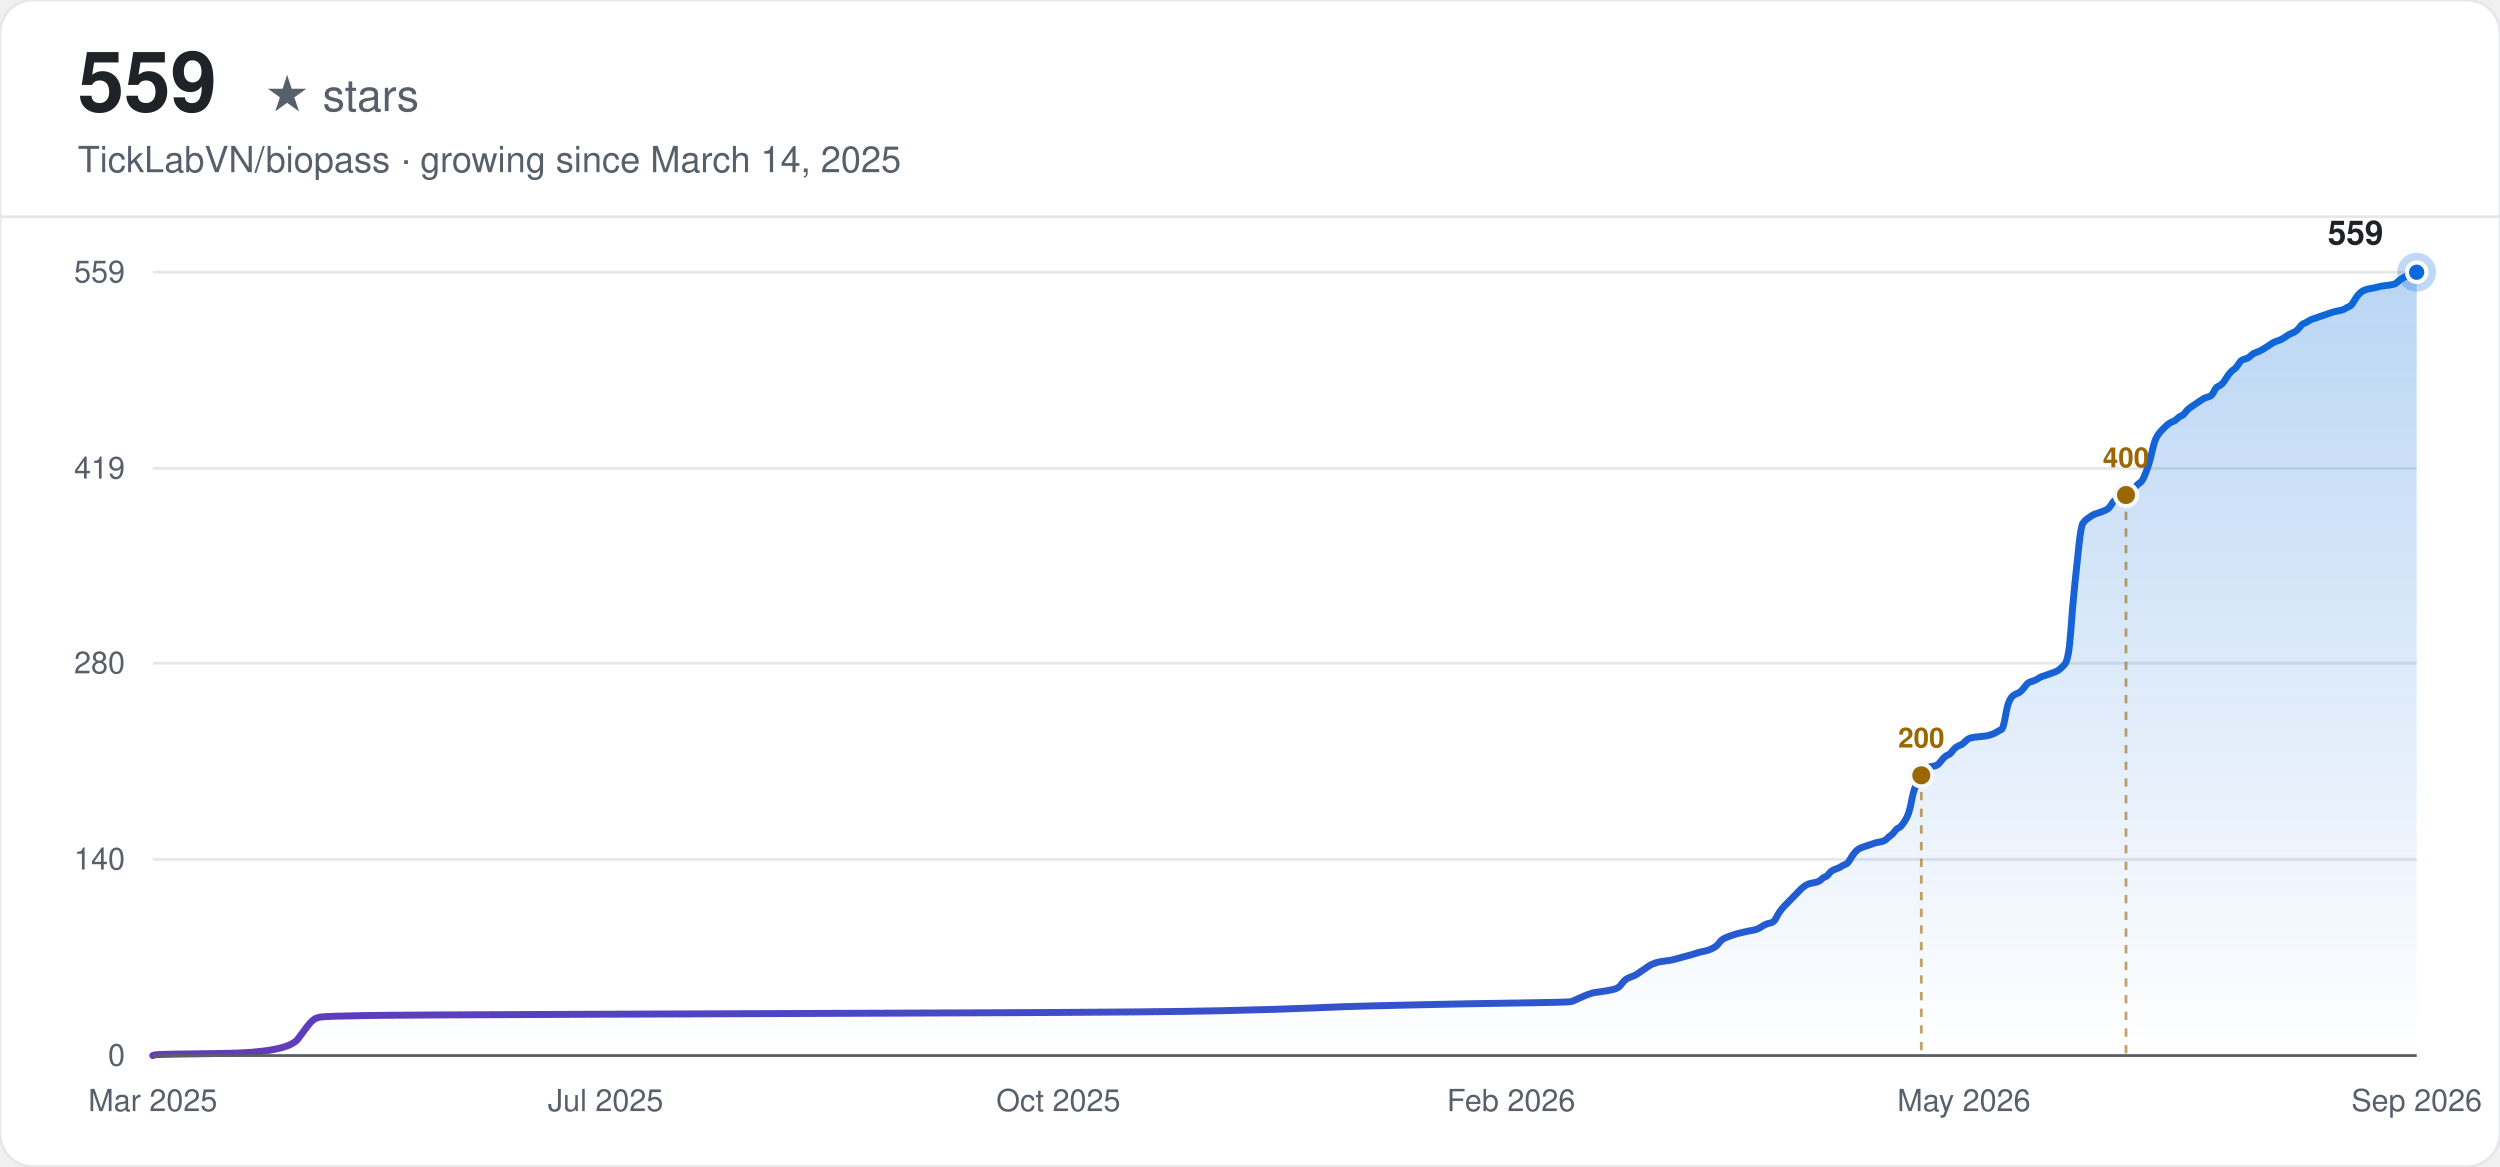
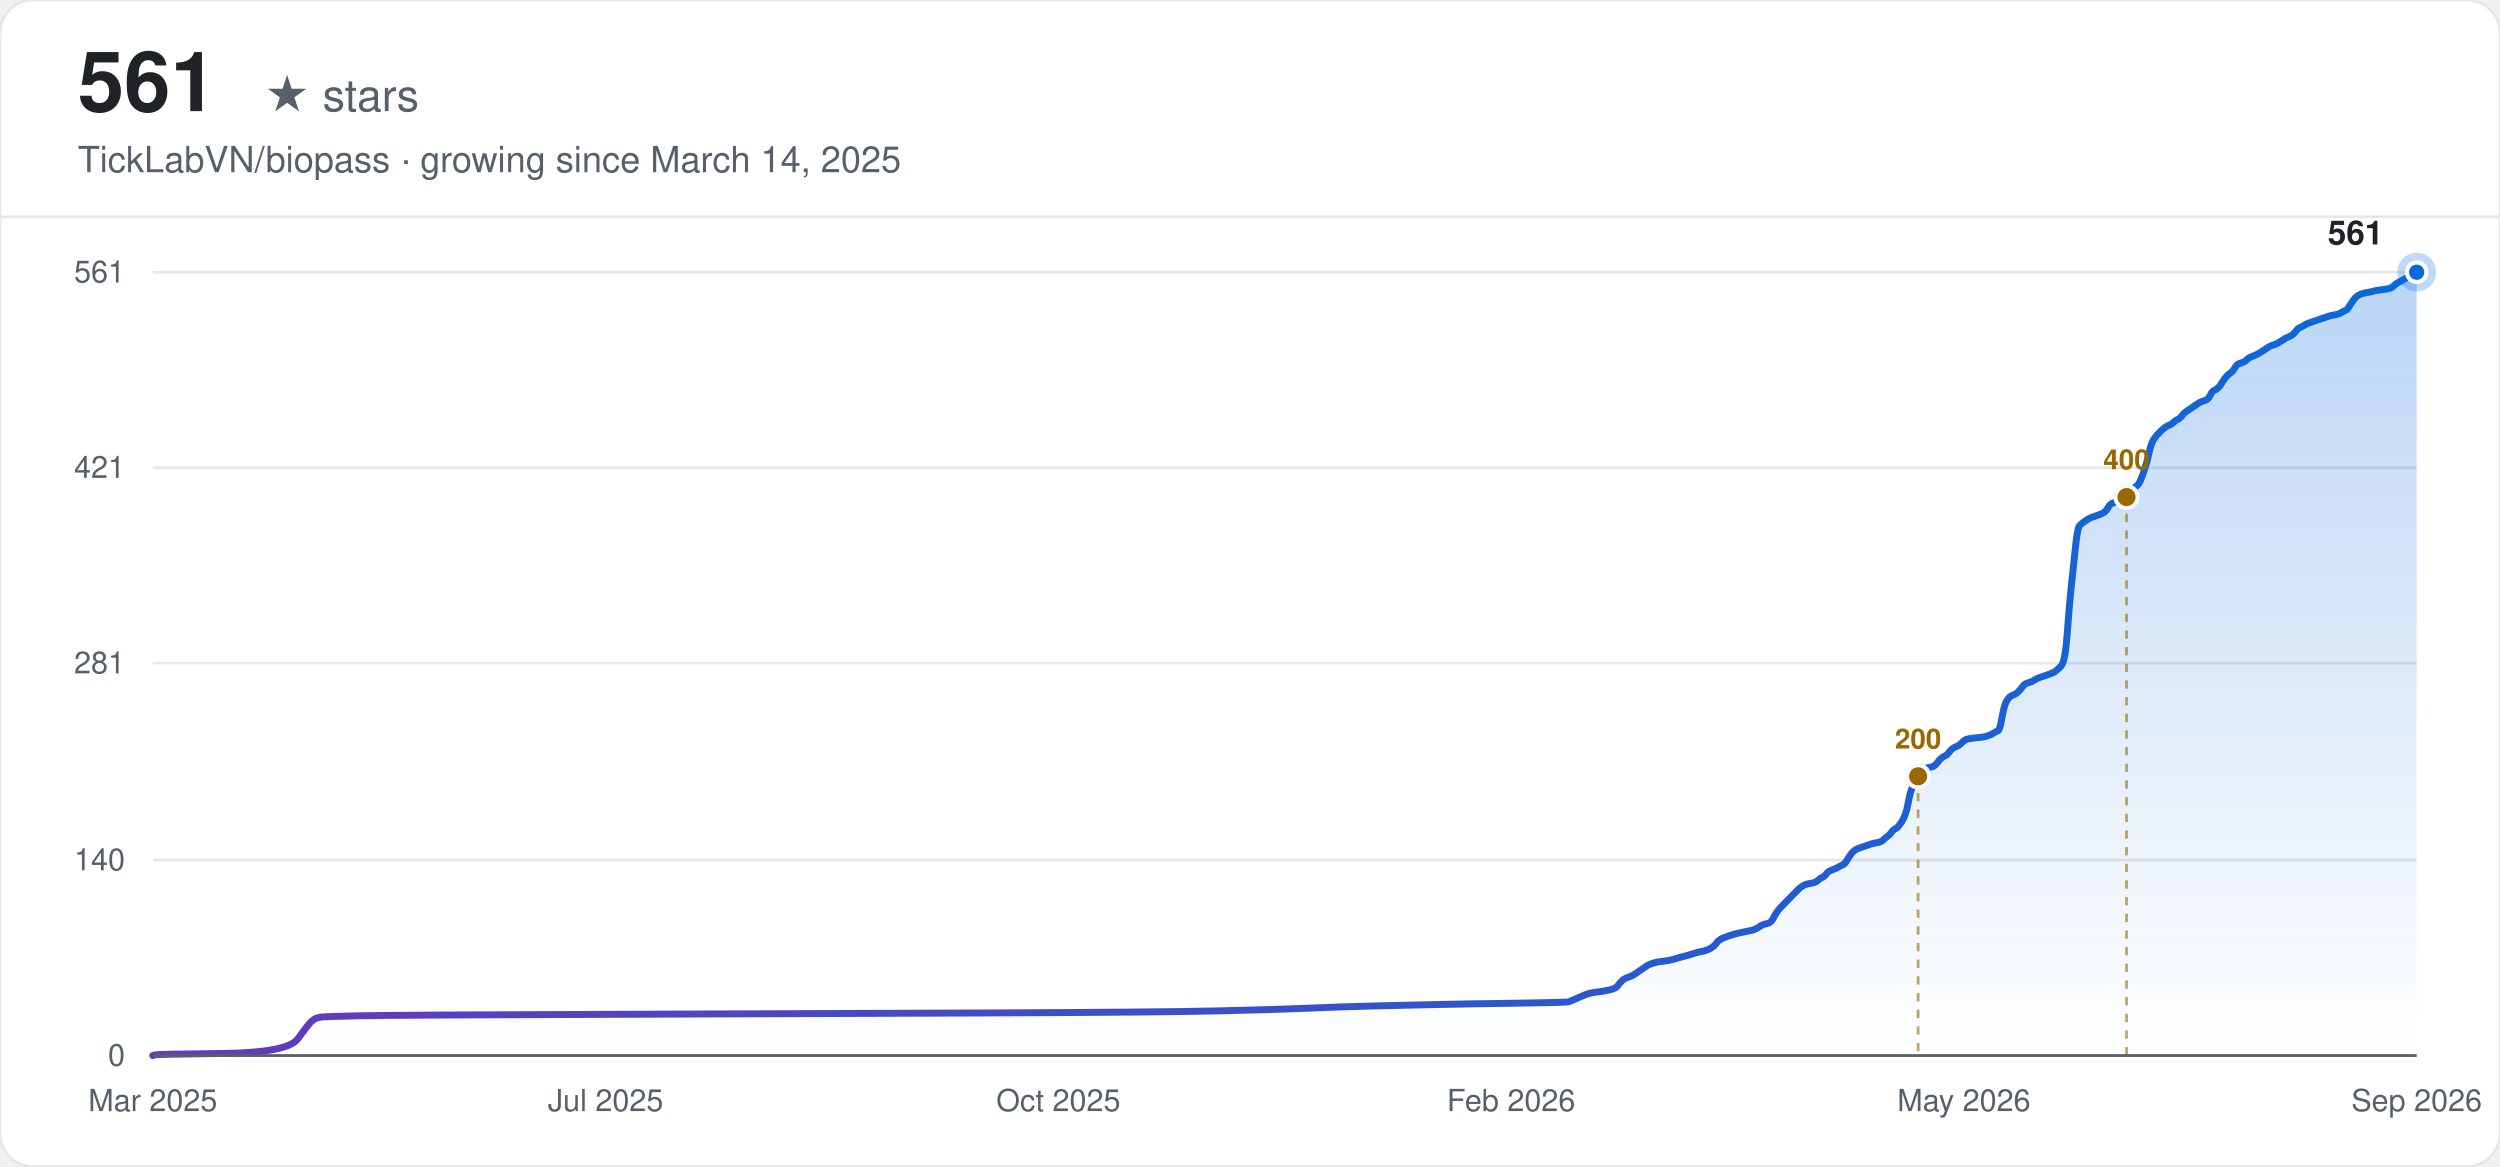
<svg xmlns="http://www.w3.org/2000/svg" width="900" height="420" viewBox="0 0 900 420" font-family="-apple-system, BlinkMacSystemFont, 'Segoe UI', Helvetica, Arial, sans-serif">
  <defs>
    <linearGradient id="line-light" x1="0" y1="0" x2="1" y2="0">
      <stop offset="0%" stop-color="#6639ba" />
      <stop offset="100%" stop-color="#0969da" />
    </linearGradient>
    <linearGradient id="area-light" x1="0" y1="0" x2="0" y2="1">
      <stop offset="0%" stop-color="#0969da" stop-opacity="0.28" />
      <stop offset="100%" stop-color="#0969da" stop-opacity="0" />
    </linearGradient>
  </defs>
  <rect width="900" height="420" rx="12" fill="#ffffff" />
  <rect width="900" height="420" rx="12" fill="none" stroke="#e5e7eb" stroke-width="1" />
-   <text x="28" y="40" font-size="30" font-weight="700" fill="#1f2328">559</text>
+   <text x="28" y="40" font-size="30" font-weight="700" fill="#1f2328">561</text>
  <text x="28" y="40" font-size="16" fill="#57606a" dx="67">★ stars</text>
  <text x="28" y="62" font-size="13" fill="#57606a">TickLabVN/biopass · growing since March 14, 2025</text>
  <line x1="0" y1="78" x2="900" y2="78" stroke="#e5e7eb" stroke-width="1" />
  <line x1="55" y1="380.00" x2="870" y2="380.00" stroke="#e5e7eb" stroke-width="1" />
  <text x="45" y="380.00" text-anchor="end" dominant-baseline="middle" font-size="11" fill="#57606a">0</text>
-   <line x1="55" y1="309.37" x2="870" y2="309.37" stroke="#e5e7eb" stroke-width="1" />
-   <text x="45" y="309.37" text-anchor="end" dominant-baseline="middle" font-size="11" fill="#57606a">140</text>
+   <line x1="55" y1="309.63" x2="870" y2="309.63" stroke="#e5e7eb" stroke-width="1" />
+   <text x="45" y="309.63" text-anchor="end" dominant-baseline="middle" font-size="11" fill="#57606a">140</text>
  <line x1="55" y1="238.75" x2="870" y2="238.75" stroke="#e5e7eb" stroke-width="1" />
-   <text x="45" y="238.75" text-anchor="end" dominant-baseline="middle" font-size="11" fill="#57606a">280</text>
-   <line x1="55" y1="168.63" x2="870" y2="168.63" stroke="#e5e7eb" stroke-width="1" />
-   <text x="45" y="168.63" text-anchor="end" dominant-baseline="middle" font-size="11" fill="#57606a">419</text>
+   <text x="45" y="238.75" text-anchor="end" dominant-baseline="middle" font-size="11" fill="#57606a">281</text>
+   <line x1="55" y1="168.37" x2="870" y2="168.37" stroke="#e5e7eb" stroke-width="1" />
+   <text x="45" y="168.37" text-anchor="end" dominant-baseline="middle" font-size="11" fill="#57606a">421</text>
  <line x1="55" y1="98.00" x2="870" y2="98.00" stroke="#e5e7eb" stroke-width="1" />
-   <text x="45" y="98.00" text-anchor="end" dominant-baseline="middle" font-size="11" fill="#57606a">559</text>
+   <text x="45" y="98.00" text-anchor="end" dominant-baseline="middle" font-size="11" fill="#57606a">561</text>
  <text x="55.00" y="400" text-anchor="middle" font-size="11" fill="#57606a">Mar 2025</text>
  <text x="218.00" y="400" text-anchor="middle" font-size="11" fill="#57606a">Jul 2025</text>
  <text x="381.00" y="400" text-anchor="middle" font-size="11" fill="#57606a">Oct 2025</text>
  <text x="544.00" y="400" text-anchor="middle" font-size="11" fill="#57606a">Feb 2026</text>
  <text x="707.00" y="400" text-anchor="middle" font-size="11" fill="#57606a">May 2026</text>
  <text x="870.00" y="400" text-anchor="middle" font-size="11" fill="#57606a">Sep 2026</text>
-   <path d="M55.00,380.00 L55.74,379.75 Q56.47,379.50 80.05,379.24 Q103.63,378.99 107.32,373.95 Q111.00,368.90 111.74,368.14 Q112.48,367.39 113.21,366.88 Q113.95,366.38 115.42,366.13 Q116.90,365.87 130.16,365.62 Q143.43,365.37 217.12,365.12 Q290.80,364.87 354.18,364.61 Q417.55,364.36 439.66,363.86 Q461.76,363.35 472.82,362.85 Q483.87,362.34 494.92,362.09 Q505.98,361.84 517.03,361.59 Q528.08,361.33 546.51,361.08 Q564.93,360.83 565.66,360.58 Q566.40,360.33 568.61,359.32 Q570.82,358.31 571.56,358.06 Q572.30,357.80 573.03,357.55 Q573.77,357.30 575.98,357.05 Q578.19,356.79 580.40,356.29 Q582.61,355.79 583.35,354.78 Q584.09,353.77 584.82,353.01 Q585.56,352.25 587.03,351.75 Q588.51,351.25 589.25,350.74 Q589.98,350.24 591.46,349.23 Q592.93,348.22 593.67,347.71 Q594.40,347.21 595.14,346.96 Q595.88,346.70 596.61,346.45 Q597.35,346.20 599.56,345.95 Q601.77,345.70 602.51,345.44 Q603.25,345.19 606.19,344.43 Q609.14,343.68 610.61,343.17 Q612.09,342.67 613.56,342.42 Q615.04,342.16 616.51,341.41 Q617.98,340.65 618.72,339.64 Q619.46,338.63 620.19,338.13 Q620.93,337.62 622.41,337.12 Q623.88,336.62 624.62,336.36 Q625.35,336.11 627.56,335.61 Q629.77,335.10 631.25,334.85 Q632.72,334.60 634.20,333.59 Q635.67,332.58 637.14,332.33 Q638.62,332.08 639.35,330.56 Q640.09,329.05 640.83,328.04 Q641.56,327.03 642.30,326.27 Q643.04,325.52 643.77,324.76 Q644.51,324.00 645.25,323.25 Q645.99,322.49 646.72,321.73 Q647.46,320.98 648.20,320.22 Q648.93,319.46 649.67,318.96 Q650.41,318.45 651.14,318.20 Q651.88,317.95 653.35,317.70 Q654.83,317.45 655.57,316.69 Q656.30,315.93 657.04,315.68 Q657.78,315.43 658.51,314.42 Q659.25,313.41 660.72,312.91 Q662.20,312.40 662.93,311.90 Q663.67,311.39 664.41,311.14 Q665.14,310.89 665.88,309.63 Q666.62,308.36 667.36,307.36 Q668.09,306.35 668.83,305.84 Q669.57,305.34 670.30,305.09 Q671.04,304.83 671.78,304.58 Q672.51,304.33 673.25,304.08 Q673.99,303.82 674.72,303.57 Q675.46,303.32 676.93,303.07 Q678.41,302.82 679.15,302.06 Q679.88,301.30 680.62,300.80 Q681.36,300.29 682.09,299.28 Q682.83,298.28 683.57,298.02 Q684.30,297.77 685.78,295.50 Q687.25,293.23 687.99,289.19 Q688.73,285.16 689.46,283.39 Q690.20,281.63 690.94,280.11 Q691.67,278.60 692.41,277.59 Q693.15,276.58 693.88,276.33 Q694.62,276.08 696.09,275.83 Q697.57,275.57 698.30,274.57 Q699.04,273.56 699.78,272.80 Q700.52,272.04 701.25,271.79 Q701.99,271.54 702.73,270.53 Q703.46,269.52 704.20,269.02 Q704.94,268.51 705.67,268.26 Q706.41,268.01 707.15,267.25 Q707.88,266.49 708.62,265.99 Q709.36,265.48 712.31,265.23 Q715.25,264.98 715.99,264.73 Q716.73,264.48 717.46,264.22 Q718.20,263.97 718.94,263.47 Q719.67,262.96 720.41,262.71 Q721.15,262.46 721.89,258.17 Q722.62,253.88 723.36,252.37 Q724.10,250.86 724.83,250.35 Q725.57,249.85 726.31,249.59 Q727.04,249.34 727.78,248.58 Q728.52,247.83 729.25,246.82 Q729.99,245.81 730.73,245.56 Q731.46,245.31 732.20,245.05 Q732.94,244.80 733.68,244.30 Q734.41,243.79 735.15,243.54 Q735.89,243.29 738.10,242.53 Q740.31,241.77 741.04,241.27 Q741.78,240.77 743.25,239.25 Q744.73,237.74 745.47,227.40 Q746.20,217.06 746.94,210.25 Q747.68,203.43 748.41,196.37 Q749.15,189.31 749.89,188.30 Q750.62,187.29 751.36,186.79 Q752.10,186.28 752.83,185.78 Q753.57,185.27 754.31,185.02 Q755.05,184.77 756.52,184.26 Q757.99,183.76 758.73,183.26 Q759.47,182.75 760.20,181.49 Q760.94,180.23 761.68,179.98 Q762.41,179.72 763.15,179.47 Q763.89,179.22 764.62,178.72 Q765.36,178.21 766.10,177.45 Q766.84,176.70 767.57,176.19 Q768.31,175.69 769.05,174.93 Q769.78,174.18 770.52,173.67 Q771.26,173.17 771.99,171.40 Q772.73,169.64 773.47,167.36 Q774.20,165.09 774.94,161.82 Q775.68,158.54 776.42,157.28 Q777.15,156.01 777.89,155.26 Q778.63,154.50 779.36,153.74 Q780.10,152.99 780.84,152.48 Q781.57,151.98 782.31,151.73 Q783.05,151.47 783.78,150.72 Q784.52,149.96 785.26,149.71 Q785.99,149.46 786.73,148.45 Q787.47,147.44 788.21,146.93 Q788.94,146.43 790.42,145.42 Q791.89,144.41 792.63,143.91 Q793.36,143.40 794.10,143.15 Q794.84,142.90 795.57,142.65 Q796.31,142.39 797.05,140.88 Q797.78,139.37 798.52,139.11 Q799.26,138.86 800.00,138.11 Q800.73,137.35 801.47,136.09 Q802.21,134.83 802.94,134.07 Q803.68,133.31 804.42,132.81 Q805.15,132.30 805.89,131.04 Q806.63,129.78 807.36,129.53 Q808.10,129.28 808.84,129.03 Q809.58,128.77 810.31,128.02 Q811.05,127.26 812.52,126.75 Q814.00,126.25 816.21,124.74 Q818.42,123.22 819.15,122.97 Q819.89,122.72 820.63,122.47 Q821.37,122.21 822.84,121.21 Q824.31,120.20 825.05,119.94 Q825.79,119.69 826.52,119.19 Q827.26,118.68 828.00,117.67 Q828.73,116.67 829.47,116.41 Q830.21,116.16 830.94,115.66 Q831.68,115.15 832.42,114.90 Q833.16,114.65 833.89,114.40 Q834.63,114.14 835.37,113.89 Q836.10,113.64 836.84,113.39 Q837.58,113.13 838.31,112.88 Q839.05,112.63 839.79,112.38 Q840.52,112.13 842.00,111.87 Q843.47,111.62 844.21,111.12 Q844.95,110.61 845.68,110.36 Q846.42,110.11 847.16,108.85 Q847.89,107.58 848.63,106.58 Q849.37,105.57 850.10,105.06 Q850.84,104.56 851.58,104.31 Q852.31,104.05 853.79,103.80 Q855.26,103.55 856.00,103.30 Q856.74,103.04 858.95,102.79 Q861.16,102.54 861.89,102.29 Q862.63,102.04 863.37,101.28 Q864.10,100.52 865.58,99.77 Q867.05,99.01 867.79,98.50 Q868.53,98.00 869.26,98.00 L870.00,98.00 L870.00,380.00 L55.00,380.00 Z" fill="url(#area-light)" stroke="none" />
-   <path d="M55.00,380.00 L55.74,379.75 Q56.47,379.50 80.05,379.24 Q103.63,378.99 107.32,373.95 Q111.00,368.90 111.74,368.14 Q112.48,367.39 113.21,366.88 Q113.95,366.38 115.42,366.13 Q116.90,365.87 130.16,365.62 Q143.43,365.37 217.12,365.12 Q290.80,364.87 354.18,364.61 Q417.55,364.36 439.66,363.86 Q461.76,363.35 472.82,362.85 Q483.87,362.34 494.92,362.09 Q505.98,361.84 517.03,361.59 Q528.08,361.33 546.51,361.08 Q564.93,360.83 565.66,360.58 Q566.40,360.33 568.61,359.32 Q570.82,358.31 571.56,358.06 Q572.30,357.80 573.03,357.55 Q573.77,357.30 575.98,357.05 Q578.19,356.79 580.40,356.29 Q582.61,355.79 583.35,354.78 Q584.09,353.77 584.82,353.01 Q585.56,352.25 587.03,351.75 Q588.51,351.25 589.25,350.74 Q589.98,350.24 591.46,349.23 Q592.93,348.22 593.67,347.71 Q594.40,347.21 595.14,346.96 Q595.88,346.70 596.61,346.45 Q597.35,346.20 599.56,345.95 Q601.77,345.70 602.51,345.44 Q603.25,345.19 606.19,344.43 Q609.14,343.68 610.61,343.17 Q612.09,342.67 613.56,342.42 Q615.04,342.16 616.51,341.41 Q617.98,340.65 618.72,339.64 Q619.46,338.63 620.19,338.13 Q620.93,337.62 622.41,337.12 Q623.88,336.62 624.62,336.36 Q625.35,336.11 627.56,335.61 Q629.77,335.10 631.25,334.85 Q632.72,334.60 634.20,333.59 Q635.67,332.58 637.14,332.33 Q638.62,332.08 639.35,330.56 Q640.09,329.05 640.83,328.04 Q641.56,327.03 642.30,326.27 Q643.04,325.52 643.77,324.76 Q644.51,324.00 645.25,323.25 Q645.99,322.49 646.72,321.73 Q647.46,320.98 648.20,320.22 Q648.93,319.46 649.67,318.96 Q650.41,318.45 651.14,318.20 Q651.88,317.95 653.35,317.70 Q654.83,317.45 655.57,316.69 Q656.30,315.93 657.04,315.68 Q657.78,315.43 658.51,314.42 Q659.25,313.41 660.72,312.91 Q662.20,312.40 662.93,311.90 Q663.67,311.39 664.41,311.14 Q665.14,310.89 665.88,309.63 Q666.62,308.36 667.36,307.36 Q668.09,306.35 668.83,305.84 Q669.57,305.34 670.30,305.09 Q671.04,304.83 671.78,304.58 Q672.51,304.33 673.25,304.08 Q673.99,303.82 674.72,303.57 Q675.46,303.32 676.93,303.07 Q678.41,302.82 679.15,302.06 Q679.88,301.30 680.62,300.80 Q681.36,300.29 682.09,299.28 Q682.83,298.28 683.57,298.02 Q684.30,297.77 685.78,295.50 Q687.25,293.23 687.99,289.19 Q688.73,285.16 689.46,283.39 Q690.20,281.63 690.94,280.11 Q691.67,278.60 692.41,277.59 Q693.15,276.58 693.88,276.33 Q694.62,276.08 696.09,275.83 Q697.57,275.57 698.30,274.57 Q699.04,273.56 699.78,272.80 Q700.52,272.04 701.25,271.79 Q701.99,271.54 702.73,270.53 Q703.46,269.52 704.20,269.02 Q704.94,268.51 705.67,268.26 Q706.41,268.01 707.15,267.25 Q707.88,266.49 708.62,265.99 Q709.36,265.48 712.31,265.23 Q715.25,264.98 715.99,264.73 Q716.73,264.48 717.46,264.22 Q718.20,263.97 718.94,263.47 Q719.67,262.96 720.41,262.71 Q721.15,262.46 721.89,258.17 Q722.62,253.88 723.36,252.37 Q724.10,250.86 724.83,250.35 Q725.57,249.85 726.31,249.59 Q727.04,249.34 727.78,248.58 Q728.52,247.83 729.25,246.82 Q729.99,245.81 730.73,245.56 Q731.46,245.31 732.20,245.05 Q732.94,244.80 733.68,244.30 Q734.41,243.79 735.15,243.54 Q735.89,243.29 738.10,242.53 Q740.31,241.77 741.04,241.27 Q741.78,240.77 743.25,239.25 Q744.73,237.74 745.47,227.40 Q746.20,217.06 746.94,210.25 Q747.68,203.43 748.41,196.37 Q749.15,189.31 749.89,188.30 Q750.62,187.29 751.36,186.79 Q752.10,186.28 752.83,185.78 Q753.57,185.27 754.31,185.02 Q755.05,184.77 756.52,184.26 Q757.99,183.76 758.73,183.26 Q759.47,182.75 760.20,181.49 Q760.94,180.23 761.68,179.98 Q762.41,179.72 763.15,179.47 Q763.89,179.22 764.62,178.72 Q765.36,178.21 766.10,177.45 Q766.84,176.70 767.57,176.19 Q768.31,175.69 769.05,174.93 Q769.78,174.18 770.52,173.67 Q771.26,173.17 771.99,171.40 Q772.73,169.64 773.47,167.36 Q774.20,165.09 774.94,161.82 Q775.68,158.54 776.42,157.28 Q777.15,156.01 777.89,155.26 Q778.63,154.50 779.36,153.74 Q780.10,152.99 780.84,152.48 Q781.57,151.98 782.31,151.73 Q783.05,151.47 783.78,150.72 Q784.52,149.96 785.26,149.71 Q785.99,149.46 786.73,148.45 Q787.47,147.44 788.21,146.93 Q788.94,146.43 790.42,145.42 Q791.89,144.41 792.63,143.91 Q793.36,143.40 794.10,143.15 Q794.84,142.90 795.57,142.65 Q796.31,142.39 797.05,140.88 Q797.78,139.37 798.52,139.11 Q799.26,138.86 800.00,138.11 Q800.73,137.35 801.47,136.09 Q802.21,134.83 802.94,134.07 Q803.68,133.31 804.42,132.81 Q805.15,132.30 805.89,131.04 Q806.63,129.78 807.36,129.53 Q808.10,129.28 808.84,129.03 Q809.58,128.77 810.31,128.02 Q811.05,127.26 812.52,126.75 Q814.00,126.25 816.21,124.74 Q818.42,123.22 819.15,122.97 Q819.89,122.72 820.63,122.47 Q821.37,122.21 822.84,121.21 Q824.31,120.20 825.05,119.94 Q825.79,119.69 826.52,119.19 Q827.26,118.68 828.00,117.67 Q828.73,116.67 829.47,116.41 Q830.21,116.16 830.94,115.66 Q831.68,115.15 832.42,114.90 Q833.16,114.65 833.89,114.40 Q834.63,114.14 835.37,113.89 Q836.10,113.64 836.84,113.39 Q837.58,113.13 838.31,112.88 Q839.05,112.63 839.79,112.38 Q840.52,112.13 842.00,111.87 Q843.47,111.62 844.21,111.12 Q844.95,110.61 845.68,110.36 Q846.42,110.11 847.16,108.85 Q847.89,107.58 848.63,106.58 Q849.37,105.57 850.10,105.06 Q850.84,104.56 851.58,104.31 Q852.31,104.05 853.79,103.80 Q855.26,103.55 856.00,103.30 Q856.74,103.04 858.95,102.79 Q861.16,102.54 861.89,102.29 Q862.63,102.04 863.37,101.28 Q864.10,100.52 865.58,99.77 Q867.05,99.01 867.79,98.50 Q868.53,98.00 869.26,98.00 L870.00,98.00" fill="none" stroke="url(#line-light)" stroke-width="2.5" stroke-linecap="round" />
-   <line x1="691.67" y1="279.11" x2="691.67" y2="380.00" stroke="#9a6700" stroke-width="1" stroke-dasharray="3,3" opacity="0.6" />
-   <circle cx="691.67" cy="279.11" r="4" fill="#9a6700" stroke="#f6f8fa" stroke-width="1.5" />
-   <text x="691.67" y="269.11" text-anchor="middle" font-size="10" font-weight="600" fill="#9a6700">200</text>
-   <line x1="765.36" y1="178.21" x2="765.36" y2="380.00" stroke="#9a6700" stroke-width="1" stroke-dasharray="3,3" opacity="0.6" />
-   <circle cx="765.36" cy="178.21" r="4" fill="#9a6700" stroke="#f6f8fa" stroke-width="1.5" />
-   <text x="765.36" y="168.21" text-anchor="middle" font-size="10" font-weight="600" fill="#9a6700">400</text>
+   <path d="M55.00,380.00 L55.74,379.75 Q56.47,379.50 80.01,379.25 Q103.55,378.99 107.22,373.97 Q110.90,368.94 111.64,368.19 Q112.37,367.43 113.11,366.93 Q113.84,366.43 115.32,366.18 Q116.79,365.93 130.03,365.67 Q143.27,365.42 216.82,365.17 Q290.38,364.92 353.64,364.67 Q416.90,364.42 438.96,363.91 Q461.03,363.41 472.06,362.91 Q483.10,362.41 494.13,362.16 Q505.16,361.90 516.20,361.65 Q527.23,361.40 545.62,361.15 Q564.01,360.90 564.74,360.65 Q565.48,360.40 567.69,359.39 Q569.89,358.39 570.63,358.13 Q571.36,357.88 572.10,357.63 Q572.83,357.38 575.04,357.13 Q577.25,356.88 579.45,356.37 Q581.66,355.87 582.40,354.87 Q583.13,353.86 583.87,353.11 Q584.60,352.35 586.07,351.85 Q587.55,351.35 588.28,350.84 Q589.02,350.34 590.49,349.34 Q591.96,348.33 592.69,347.83 Q593.43,347.33 594.17,347.07 Q594.90,346.82 595.64,346.57 Q596.37,346.32 598.58,346.07 Q600.79,345.82 601.52,345.57 Q602.26,345.32 605.20,344.56 Q608.14,343.81 609.61,343.30 Q611.08,342.80 612.55,342.55 Q614.03,342.30 615.50,341.55 Q616.97,340.79 617.70,339.79 Q618.44,338.78 619.17,338.28 Q619.91,337.78 621.38,337.27 Q622.85,336.77 623.59,336.52 Q624.32,336.27 626.53,335.76 Q628.74,335.26 630.21,335.01 Q631.68,334.76 633.15,333.75 Q634.62,332.75 636.09,332.50 Q637.56,332.25 638.30,330.74 Q639.03,329.23 639.77,328.22 Q640.51,327.22 641.24,326.47 Q641.98,325.71 642.71,324.96 Q643.45,324.20 644.18,323.45 Q644.92,322.70 645.65,321.94 Q646.39,321.19 647.13,320.43 Q647.86,319.68 648.60,319.18 Q649.33,318.67 650.07,318.42 Q650.80,318.17 652.27,317.92 Q653.75,317.67 654.48,316.91 Q655.22,316.16 655.95,315.91 Q656.69,315.66 657.42,314.65 Q658.16,313.65 659.63,313.14 Q661.10,312.64 661.84,312.14 Q662.57,311.64 663.31,311.39 Q664.04,311.13 664.78,309.88 Q665.51,308.62 666.25,307.61 Q666.99,306.61 667.72,306.11 Q668.46,305.60 669.19,305.35 Q669.93,305.10 670.66,304.85 Q671.40,304.60 672.13,304.35 Q672.87,304.10 673.61,303.84 Q674.34,303.59 675.81,303.34 Q677.28,303.09 678.02,302.34 Q678.75,301.58 679.49,301.08 Q680.23,300.58 680.96,299.57 Q681.70,298.57 682.43,298.32 Q683.17,298.06 684.64,295.80 Q686.11,293.54 686.85,289.52 Q687.58,285.50 688.32,283.74 Q689.05,281.98 689.79,280.47 Q690.52,278.96 691.26,277.96 Q691.99,276.95 692.73,276.70 Q693.47,276.45 694.94,276.20 Q696.41,275.95 697.14,274.94 Q697.88,273.94 698.61,273.18 Q699.35,272.43 700.09,272.18 Q700.82,271.93 701.56,270.92 Q702.29,269.91 703.03,269.41 Q703.76,268.91 704.50,268.66 Q705.23,268.41 705.97,267.65 Q706.71,266.90 707.44,266.40 Q708.18,265.89 711.12,265.64 Q714.06,265.39 714.80,265.14 Q715.53,264.89 716.27,264.64 Q717.00,264.39 717.74,263.88 Q718.47,263.38 719.21,263.13 Q719.95,262.88 720.68,258.60 Q721.42,254.33 722.15,252.82 Q722.89,251.32 723.62,250.81 Q724.36,250.31 725.09,250.06 Q725.83,249.81 726.57,249.05 Q727.30,248.30 728.04,247.29 Q728.77,246.29 729.51,246.04 Q730.24,245.79 730.98,245.53 Q731.71,245.28 732.45,244.78 Q733.19,244.28 733.92,244.03 Q734.66,243.78 736.86,243.02 Q739.07,242.27 739.81,241.76 Q740.54,241.26 742.01,239.75 Q743.48,238.25 744.22,227.94 Q744.95,217.64 745.69,210.85 Q746.43,204.06 747.16,197.03 Q747.90,189.99 748.63,189.24 Q749.37,188.48 750.10,187.98 Q750.84,187.48 751.57,186.97 Q752.31,186.47 753.05,186.22 Q753.78,185.97 755.25,185.47 Q756.72,184.96 757.46,184.46 Q758.19,183.96 758.93,182.70 Q759.67,181.44 760.40,181.19 Q761.14,180.94 761.87,180.69 Q762.61,180.44 763.34,179.94 Q764.08,179.43 764.81,178.68 Q765.55,177.93 766.29,177.42 Q767.02,176.92 767.76,176.17 Q768.49,175.41 769.23,174.91 Q769.96,174.41 770.70,172.65 Q771.44,170.89 772.17,168.63 Q772.91,166.36 773.64,163.10 Q774.38,159.83 775.11,158.57 Q775.85,157.32 776.58,156.56 Q777.32,155.81 778.06,155.05 Q778.79,154.30 779.53,153.80 Q780.26,153.29 781.00,153.04 Q781.73,152.79 782.47,152.04 Q783.20,151.28 783.94,151.03 Q784.68,150.78 785.41,149.78 Q786.15,148.77 786.88,148.27 Q787.62,147.76 789.09,146.76 Q790.56,145.75 791.30,145.25 Q792.03,144.75 792.77,144.50 Q793.50,144.25 794.24,143.99 Q794.97,143.74 795.71,142.24 Q796.44,140.73 797.18,140.48 Q797.92,140.22 798.65,139.47 Q799.39,138.72 800.12,137.46 Q800.86,136.20 801.59,135.45 Q802.33,134.70 803.06,134.19 Q803.80,133.69 804.54,132.43 Q805.27,131.18 806.01,130.93 Q806.74,130.67 807.48,130.42 Q808.21,130.17 808.95,129.42 Q809.68,128.66 811.16,128.16 Q812.63,127.66 814.83,126.15 Q817.04,124.64 817.78,124.39 Q818.51,124.14 819.25,123.89 Q819.98,123.64 821.45,122.63 Q822.92,121.63 823.66,121.37 Q824.40,121.12 825.13,120.62 Q825.87,120.12 826.60,119.11 Q827.34,118.11 828.07,117.86 Q828.81,117.60 829.54,117.10 Q830.28,116.60 831.02,116.35 Q831.75,116.10 832.49,115.84 Q833.22,115.59 833.96,115.34 Q834.69,115.09 835.43,114.84 Q836.16,114.59 836.90,114.34 Q837.64,114.09 838.37,113.83 Q839.11,113.58 840.58,113.33 Q842.05,113.08 842.78,112.58 Q843.52,112.07 844.26,111.82 Q844.99,111.57 845.73,110.32 Q846.46,109.06 847.20,108.05 Q847.93,107.05 848.67,106.55 Q849.40,106.04 850.14,105.79 Q850.88,105.54 852.35,105.29 Q853.82,105.04 854.55,104.79 Q855.29,104.53 857.50,104.28 Q859.70,104.03 860.44,103.78 Q861.17,103.53 861.91,102.78 Q862.64,102.02 864.12,101.27 Q865.59,100.51 866.32,100.01 Q867.06,99.51 867.79,98.75 Q868.53,98.00 869.26,98.00 L870.00,98.00 L870.00,380.00 L55.00,380.00 Z" fill="url(#area-light)" stroke="none" />
+   <path d="M55.00,380.00 L55.74,379.75 Q56.47,379.50 80.01,379.25 Q103.55,378.99 107.22,373.97 Q110.90,368.94 111.64,368.19 Q112.37,367.43 113.11,366.93 Q113.84,366.43 115.32,366.18 Q116.79,365.93 130.03,365.67 Q143.27,365.42 216.82,365.17 Q290.38,364.92 353.64,364.67 Q416.90,364.42 438.96,363.91 Q461.03,363.41 472.06,362.91 Q483.10,362.41 494.13,362.16 Q505.16,361.90 516.20,361.65 Q527.23,361.40 545.62,361.15 Q564.01,360.90 564.74,360.65 Q565.48,360.40 567.69,359.39 Q569.89,358.39 570.63,358.13 Q571.36,357.88 572.10,357.63 Q572.83,357.38 575.04,357.13 Q577.25,356.88 579.45,356.37 Q581.66,355.87 582.40,354.87 Q583.13,353.86 583.87,353.11 Q584.60,352.35 586.07,351.85 Q587.55,351.35 588.28,350.84 Q589.02,350.34 590.49,349.34 Q591.96,348.33 592.69,347.83 Q593.43,347.33 594.17,347.07 Q594.90,346.82 595.64,346.57 Q596.37,346.32 598.58,346.07 Q600.79,345.82 601.52,345.57 Q602.26,345.32 605.20,344.56 Q608.14,343.81 609.61,343.30 Q611.08,342.80 612.55,342.55 Q614.03,342.30 615.50,341.55 Q616.97,340.79 617.70,339.79 Q618.44,338.78 619.17,338.28 Q619.91,337.78 621.38,337.27 Q622.85,336.77 623.59,336.52 Q624.32,336.27 626.53,335.76 Q628.74,335.26 630.21,335.01 Q631.68,334.76 633.15,333.75 Q634.62,332.75 636.09,332.50 Q637.56,332.25 638.30,330.74 Q639.03,329.23 639.77,328.22 Q640.51,327.22 641.24,326.47 Q641.98,325.71 642.71,324.96 Q643.45,324.20 644.18,323.45 Q644.92,322.70 645.65,321.94 Q646.39,321.19 647.13,320.43 Q647.86,319.68 648.60,319.18 Q649.33,318.67 650.07,318.42 Q650.80,318.17 652.27,317.92 Q653.75,317.67 654.48,316.91 Q655.22,316.16 655.95,315.91 Q656.69,315.66 657.42,314.65 Q658.16,313.65 659.63,313.14 Q661.10,312.64 661.84,312.14 Q662.57,311.64 663.31,311.39 Q664.04,311.13 664.78,309.88 Q665.51,308.62 666.25,307.61 Q666.99,306.61 667.72,306.11 Q668.46,305.60 669.19,305.35 Q669.93,305.10 670.66,304.85 Q671.40,304.60 672.13,304.35 Q672.87,304.10 673.61,303.84 Q674.34,303.59 675.81,303.34 Q677.28,303.09 678.02,302.34 Q678.75,301.58 679.49,301.08 Q680.23,300.58 680.96,299.57 Q681.70,298.57 682.43,298.32 Q683.17,298.06 684.64,295.80 Q686.11,293.54 686.85,289.52 Q687.58,285.50 688.32,283.74 Q689.05,281.98 689.79,280.47 Q690.52,278.96 691.26,277.96 Q691.99,276.95 692.73,276.70 Q693.47,276.45 694.94,276.20 Q696.41,275.95 697.14,274.94 Q697.88,273.94 698.61,273.18 Q699.35,272.43 700.09,272.18 Q700.82,271.93 701.56,270.92 Q702.29,269.91 703.03,269.41 Q703.76,268.91 704.50,268.66 Q705.23,268.41 705.97,267.65 Q706.71,266.90 707.44,266.40 Q708.18,265.89 711.12,265.64 Q714.06,265.39 714.80,265.14 Q715.53,264.89 716.27,264.64 Q717.00,264.39 717.74,263.88 Q718.47,263.38 719.21,263.13 Q719.95,262.88 720.68,258.60 Q721.42,254.33 722.15,252.82 Q722.89,251.32 723.62,250.81 Q724.36,250.31 725.09,250.06 Q725.83,249.81 726.57,249.05 Q727.30,248.30 728.04,247.29 Q728.77,246.29 729.51,246.04 Q730.24,245.79 730.98,245.53 Q731.71,245.28 732.45,244.78 Q733.19,244.28 733.92,244.03 Q734.66,243.78 736.86,243.02 Q739.07,242.27 739.81,241.76 Q740.54,241.26 742.01,239.75 Q743.48,238.25 744.22,227.94 Q744.95,217.64 745.69,210.85 Q746.43,204.06 747.16,197.03 Q747.90,189.99 748.63,189.24 Q749.37,188.48 750.10,187.98 Q750.84,187.48 751.57,186.97 Q752.31,186.47 753.05,186.22 Q753.78,185.97 755.25,185.47 Q756.72,184.96 757.46,184.46 Q758.19,183.96 758.93,182.70 Q759.67,181.44 760.40,181.19 Q761.14,180.94 761.87,180.69 Q762.61,180.44 763.34,179.94 Q764.08,179.43 764.81,178.68 Q765.55,177.93 766.29,177.42 Q767.02,176.92 767.76,176.17 Q768.49,175.41 769.23,174.91 Q769.96,174.41 770.70,172.65 Q771.44,170.89 772.17,168.63 Q772.91,166.36 773.64,163.10 Q774.38,159.83 775.11,158.57 Q775.85,157.32 776.58,156.56 Q777.32,155.81 778.06,155.05 Q778.79,154.30 779.53,153.80 Q780.26,153.29 781.00,153.04 Q781.73,152.79 782.47,152.04 Q783.20,151.28 783.94,151.03 Q784.68,150.78 785.41,149.78 Q786.15,148.77 786.88,148.27 Q787.62,147.76 789.09,146.76 Q790.56,145.75 791.30,145.25 Q792.03,144.75 792.77,144.50 Q793.50,144.25 794.24,143.99 Q794.97,143.74 795.71,142.24 Q796.44,140.73 797.18,140.48 Q797.92,140.22 798.65,139.47 Q799.39,138.72 800.12,137.46 Q800.86,136.20 801.59,135.45 Q802.33,134.70 803.06,134.19 Q803.80,133.69 804.54,132.43 Q805.27,131.18 806.01,130.93 Q806.74,130.67 807.48,130.42 Q808.21,130.17 808.95,129.42 Q809.68,128.66 811.16,128.16 Q812.63,127.66 814.83,126.15 Q817.04,124.64 817.78,124.39 Q818.51,124.14 819.25,123.89 Q819.98,123.64 821.45,122.63 Q822.92,121.63 823.66,121.37 Q824.40,121.12 825.13,120.62 Q825.87,120.12 826.60,119.11 Q827.34,118.11 828.07,117.86 Q828.81,117.60 829.54,117.10 Q830.28,116.60 831.02,116.35 Q831.75,116.10 832.49,115.84 Q833.22,115.59 833.96,115.34 Q834.69,115.09 835.43,114.84 Q836.16,114.59 836.90,114.34 Q837.64,114.09 838.37,113.83 Q839.11,113.58 840.58,113.33 Q842.05,113.08 842.78,112.58 Q843.52,112.07 844.26,111.82 Q844.99,111.57 845.73,110.32 Q846.46,109.06 847.20,108.05 Q847.93,107.05 848.67,106.55 Q849.40,106.04 850.14,105.79 Q850.88,105.54 852.35,105.29 Q853.82,105.04 854.55,104.79 Q855.29,104.53 857.50,104.28 Q859.70,104.03 860.44,103.78 Q861.17,103.53 861.91,102.78 Q862.64,102.02 864.12,101.27 Q865.59,100.51 866.32,100.01 Q867.06,99.51 867.79,98.75 Q868.53,98.00 869.26,98.00 L870.00,98.00" fill="none" stroke="url(#line-light)" stroke-width="2.5" stroke-linecap="round" />
+   <line x1="690.52" y1="279.47" x2="690.52" y2="380.00" stroke="#9a6700" stroke-width="1" stroke-dasharray="3,3" opacity="0.6" />
+   <circle cx="690.52" cy="279.47" r="4" fill="#9a6700" stroke="#f6f8fa" stroke-width="1.5" />
+   <text x="690.52" y="269.47" text-anchor="middle" font-size="10" font-weight="600" fill="#9a6700">200</text>
+   <line x1="765.55" y1="178.93" x2="765.55" y2="380.00" stroke="#9a6700" stroke-width="1" stroke-dasharray="3,3" opacity="0.6" />
+   <circle cx="765.55" cy="178.93" r="4" fill="#9a6700" stroke="#f6f8fa" stroke-width="1.5" />
+   <text x="765.55" y="168.93" text-anchor="middle" font-size="10" font-weight="600" fill="#9a6700">400</text>
  <circle cx="870.00" cy="98.00" r="7" fill="#0969da" opacity="0.25" />
  <circle cx="870.00" cy="98.00" r="3.5" fill="#0969da" stroke="#ffffff" stroke-width="1.5" />
-   <text x="858.00" y="88.00" text-anchor="end" font-size="12" font-weight="600" fill="#1f2328">559</text>
+   <text x="858.00" y="88.00" text-anchor="end" font-size="12" font-weight="600" fill="#1f2328">561</text>
  <line x1="55" y1="380.00" x2="870" y2="380.00" stroke="#57606a" stroke-width="1" />
</svg>
